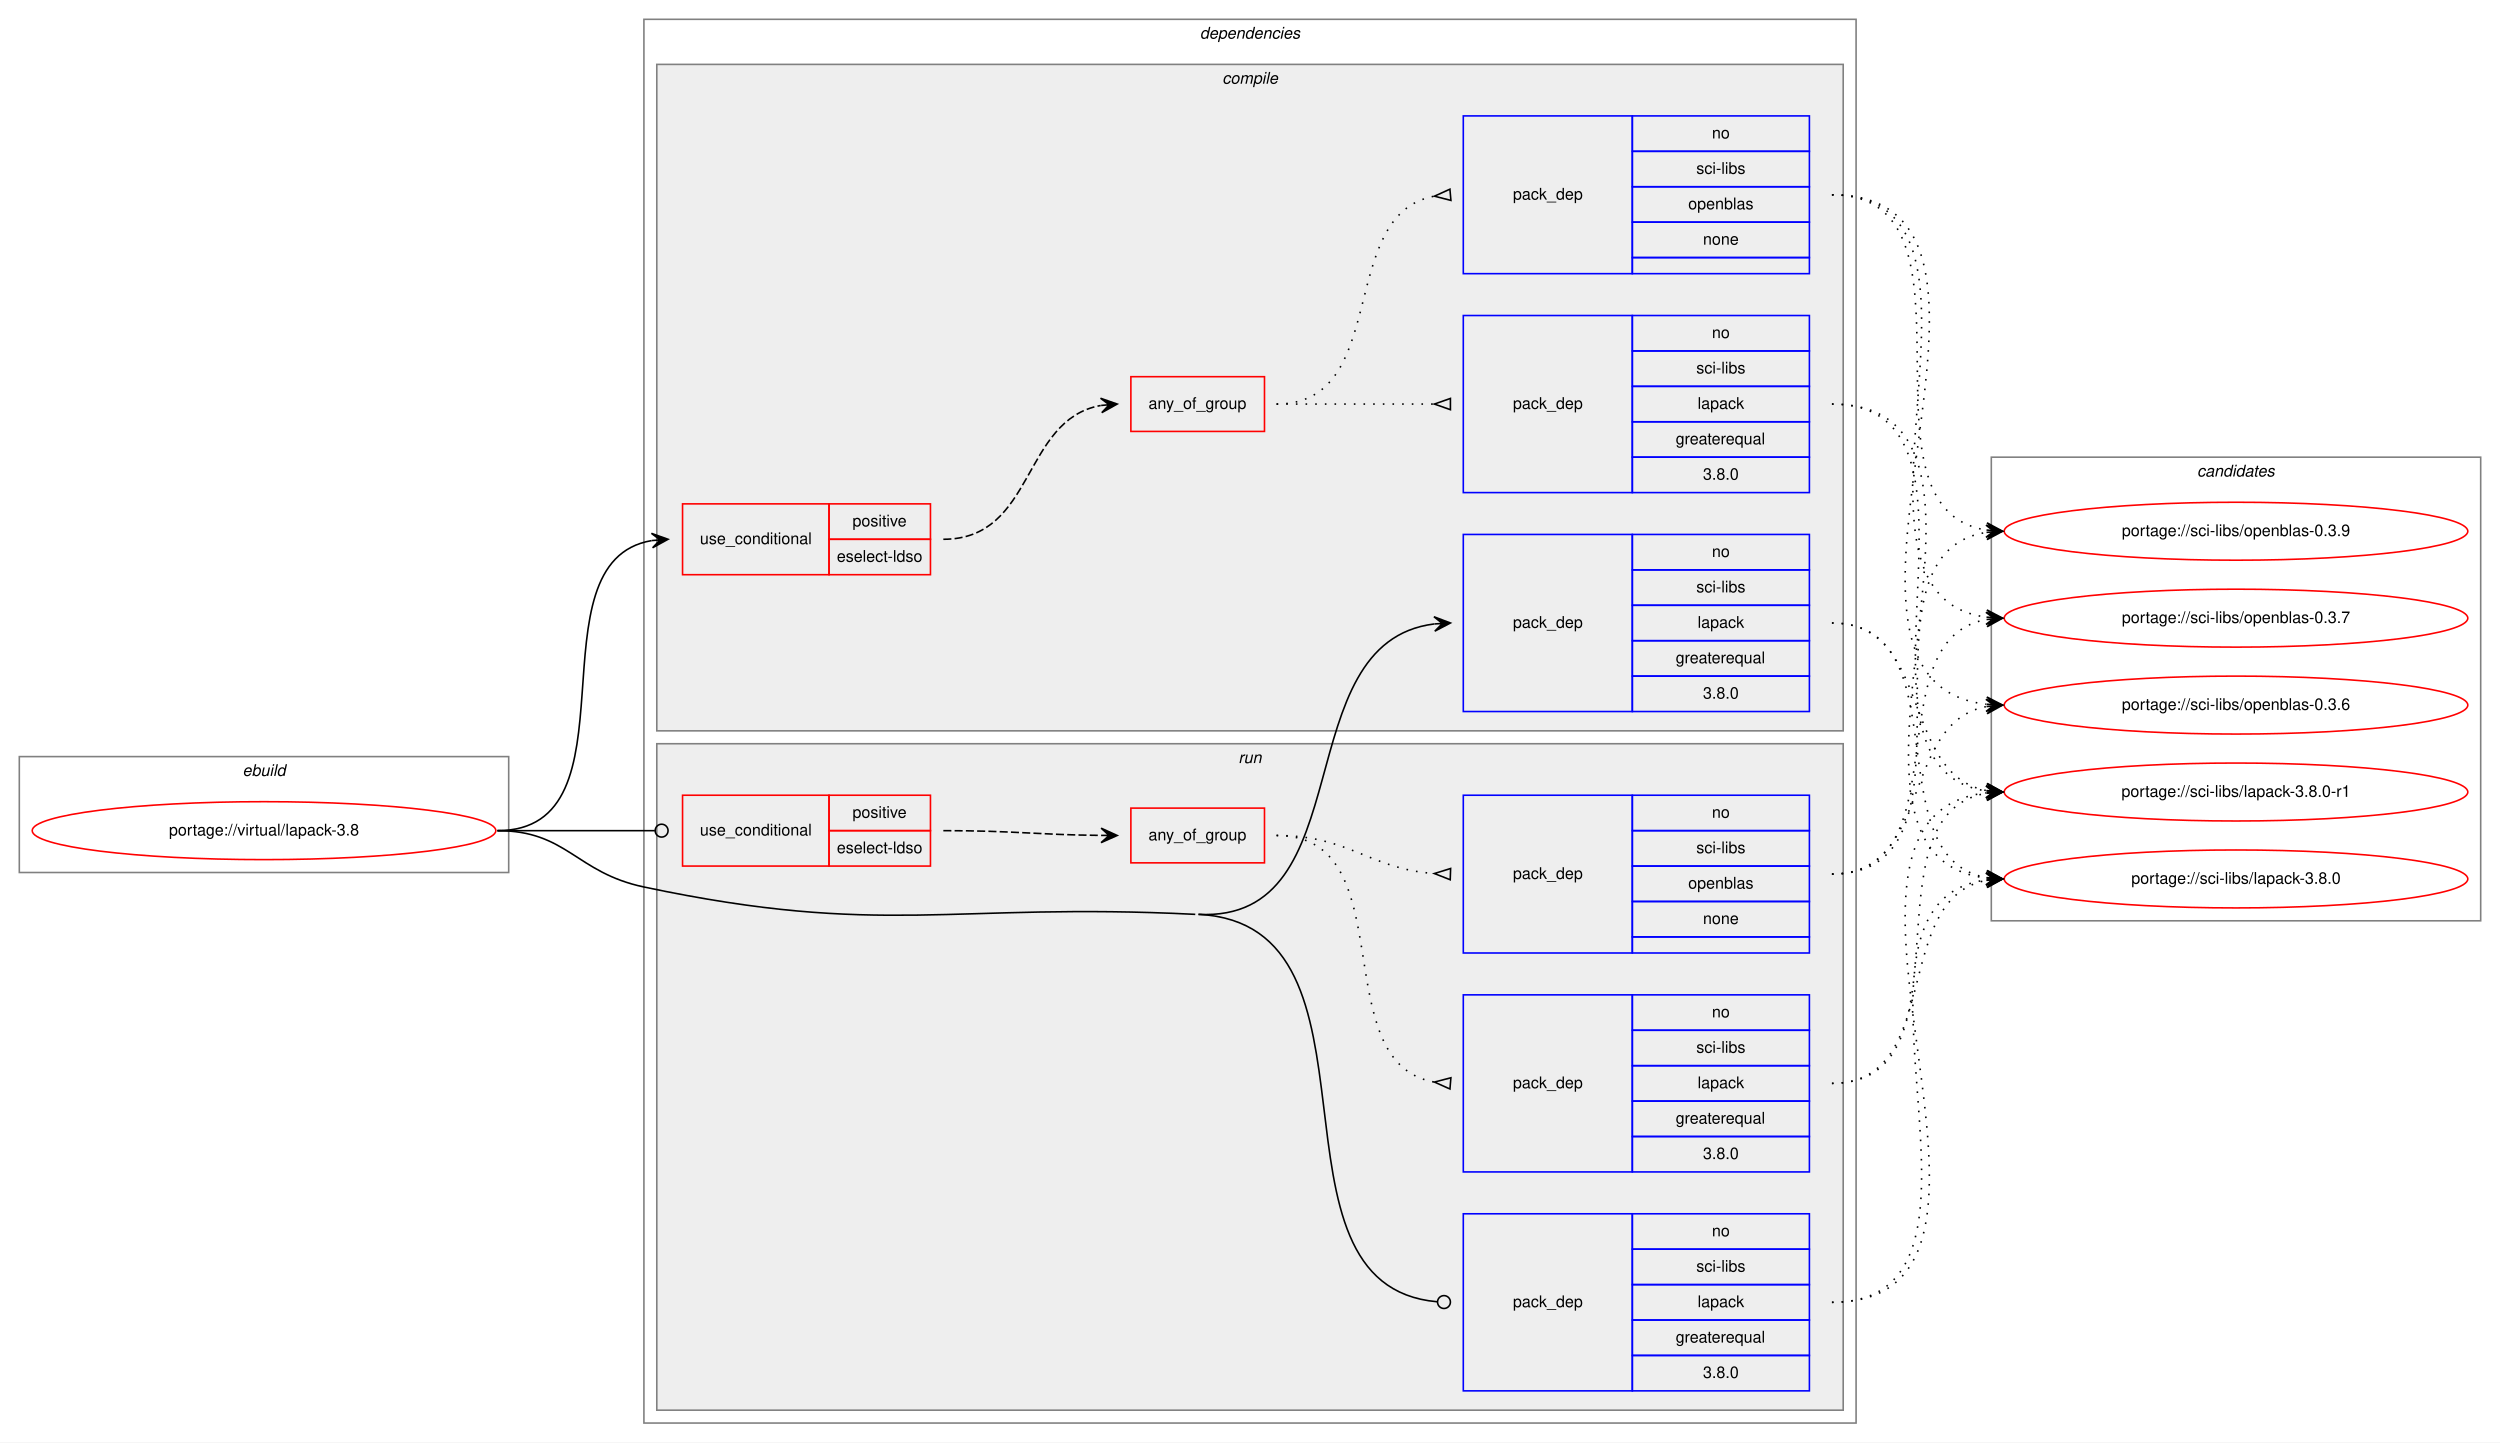
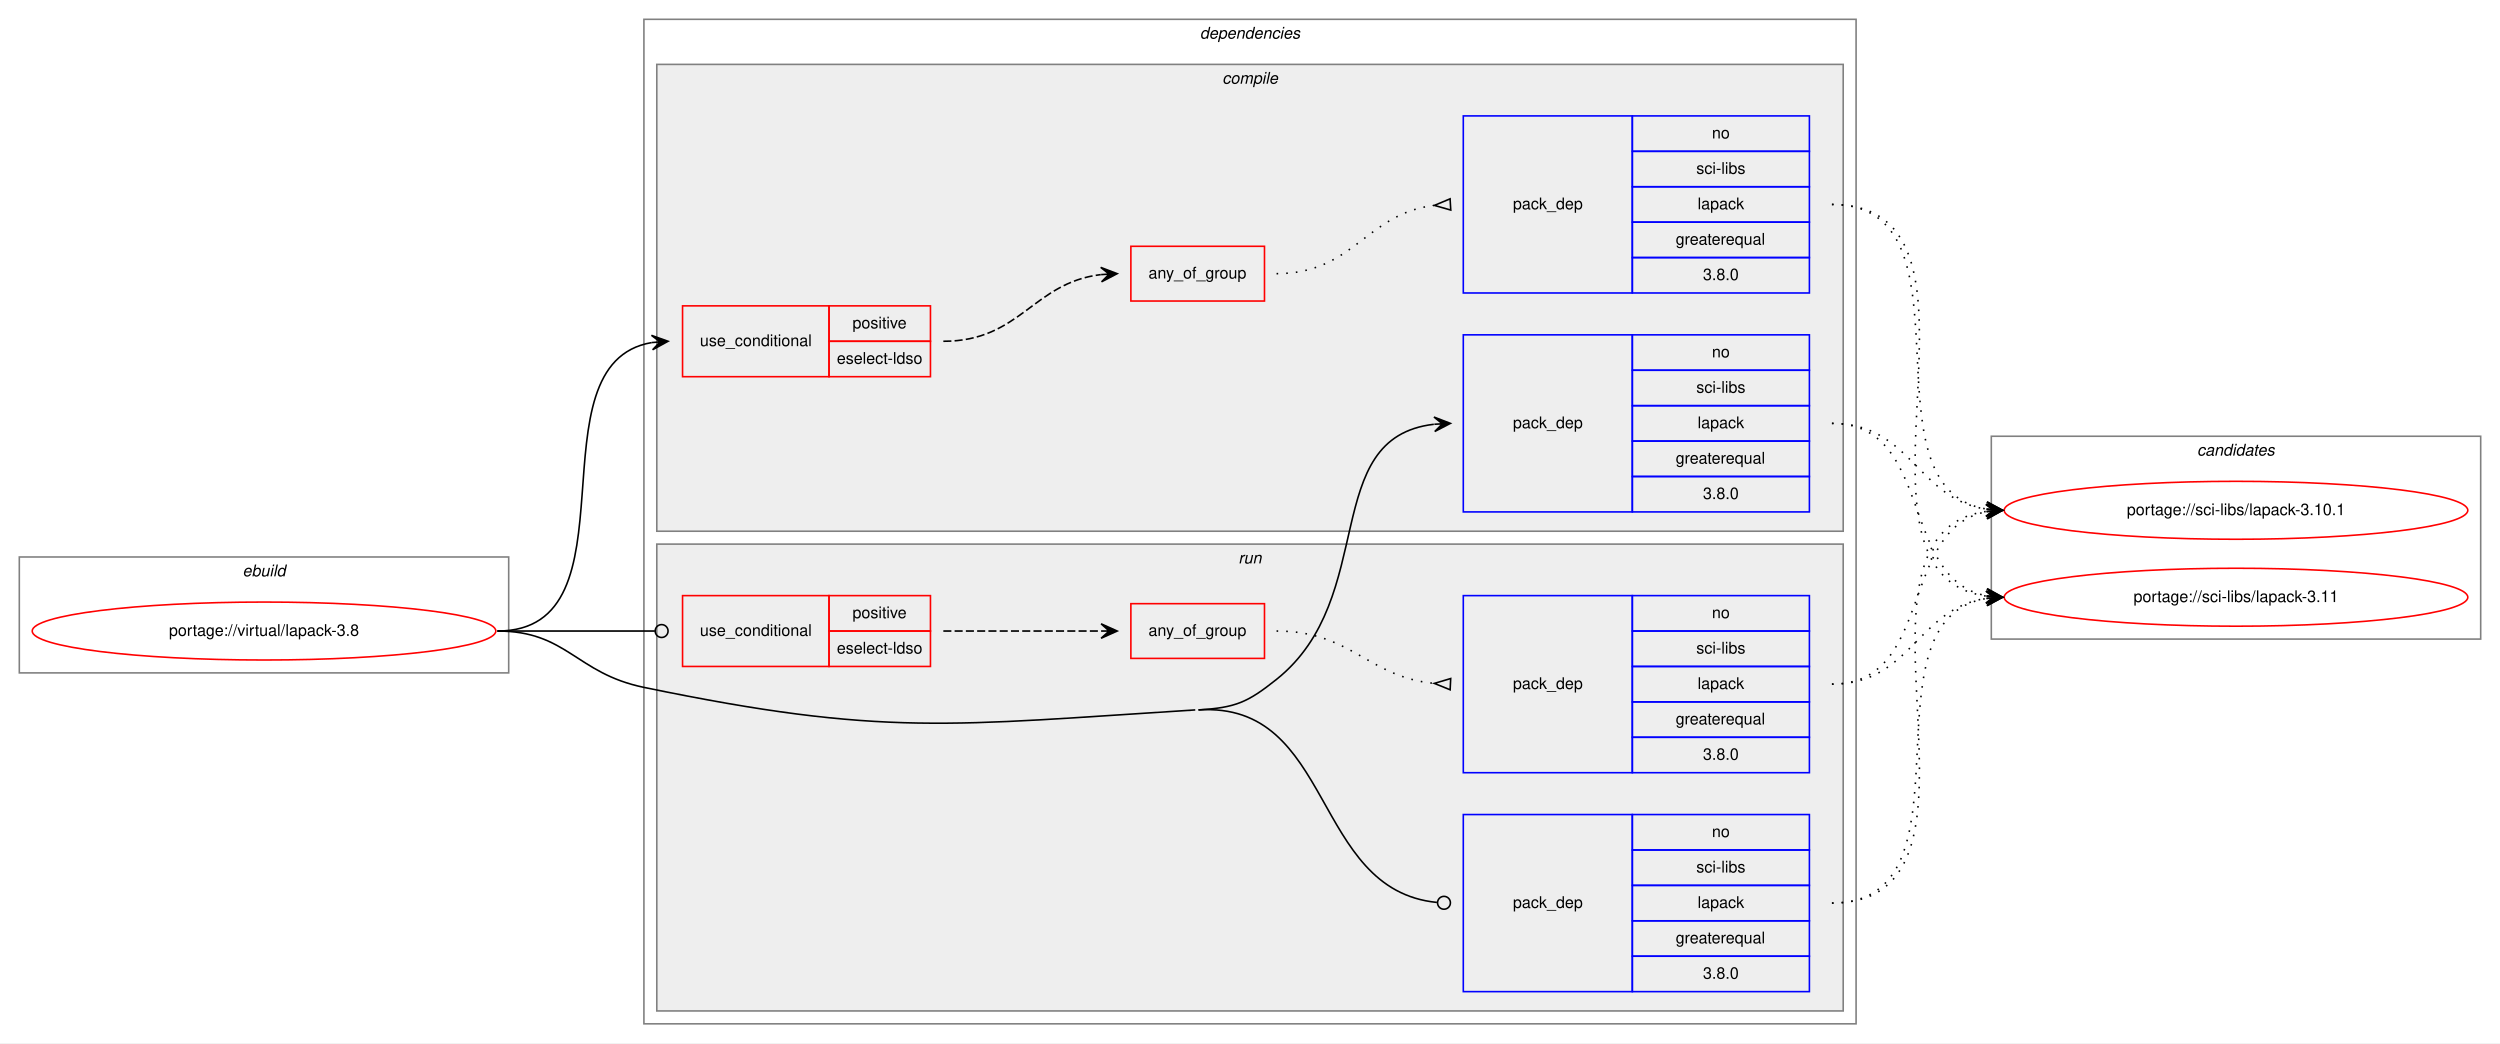
- <svg xmlns="http://www.w3.org/2000/svg" xmlns:xlink="http://www.w3.org/1999/xlink" width="1553pt" height="896pt" viewBox="0.00 0.00 1553.00 896.00">
-   <g id="graph0" class="graph" transform="scale(1 1) rotate(0) translate(4 892)">
-     <polygon fill="white" stroke="transparent" points="-4,4 -4,-892 1549,-892 1549,4 -4,4" />
+ <svg xmlns="http://www.w3.org/2000/svg" xmlns:xlink="http://www.w3.org/1999/xlink" width="1553pt" height="648pt" viewBox="0.00 0.00 1553.00 648.00">
+   <g id="graph0" class="graph" transform="scale(1 1) rotate(0) translate(4 644)">
+     <polygon fill="white" stroke="transparent" points="-4,4 -4,-644 1549,-644 1549,4 -4,4" />
    <g id="clust1" class="cluster">
-       <polygon fill="none" stroke="gray" points="8,-350 8,-422 312,-422 312,-350 8,-350" />
-       <text text-anchor="start" x="146.66" y="-410" font-family="Helvetica,sans-Serif" font-style="italic" font-size="10.00">ebuild</text>
+       <polygon fill="none" stroke="gray" points="8,-226 8,-298 312,-298 312,-226 8,-226" />
+       <text text-anchor="start" x="146.66" y="-286" font-family="Helvetica,sans-Serif" font-style="italic" font-size="10.00">ebuild</text>
    </g>
    <g id="clust2" class="cluster">
-       <polygon fill="none" stroke="gray" points="396,-8 396,-880 1149,-880 1149,-8 396,-8" />
-       <text text-anchor="start" x="741.38" y="-868" font-family="Helvetica,sans-Serif" font-style="italic" font-size="10.00">dependencies</text>
+       <polygon fill="none" stroke="gray" points="396,-8 396,-632 1149,-632 1149,-8 396,-8" />
+       <text text-anchor="start" x="741.38" y="-620" font-family="Helvetica,sans-Serif" font-style="italic" font-size="10.00">dependencies</text>
    </g>
    <g id="clust3" class="cluster">
-       <polygon fill="#eeeeee" stroke="gray" points="404,-438 404,-852 1141,-852 1141,-438 404,-438" />
-       <text text-anchor="start" x="755.28" y="-840" font-family="Helvetica,sans-Serif" font-style="italic" font-size="10.00">compile</text>
+       <polygon fill="#eeeeee" stroke="gray" points="404,-314 404,-604 1141,-604 1141,-314 404,-314" />
+       <text text-anchor="start" x="755.28" y="-592" font-family="Helvetica,sans-Serif" font-style="italic" font-size="10.00">compile</text>
    </g>
-     <g id="clust10" class="cluster">
-       <polygon fill="#eeeeee" stroke="gray" points="404,-16 404,-430 1141,-430 1141,-16 404,-16" />
-       <text text-anchor="start" x="765.28" y="-418" font-family="Helvetica,sans-Serif" font-style="italic" font-size="10.00">run</text>
+     <g id="clust9" class="cluster">
+       <polygon fill="#eeeeee" stroke="gray" points="404,-16 404,-306 1141,-306 1141,-16 404,-16" />
+       <text text-anchor="start" x="765.28" y="-294" font-family="Helvetica,sans-Serif" font-style="italic" font-size="10.00">run</text>
    </g>
-     <g id="clust16" class="cluster">
-       <polygon fill="none" stroke="gray" points="1233,-320 1233,-608 1537,-608 1537,-320 1233,-320" />
-       <text text-anchor="start" x="1360.82" y="-596" font-family="Helvetica,sans-Serif" font-style="italic" font-size="10.00">candidates</text>
+     <g id="clust14" class="cluster">
+       <polygon fill="none" stroke="gray" points="1233,-247 1233,-373 1537,-373 1537,-247 1233,-247" />
+       <text text-anchor="start" x="1360.82" y="-361" font-family="Helvetica,sans-Serif" font-style="italic" font-size="10.00">candidates</text>
    </g>
    <g id="node1" class="node">
      <g id="a_node1">
        <a xlink:href="../virtual/lapack-3.8.svg" xlink:title="portage://virtual/lapack-3.8">
-           <ellipse fill="none" stroke="red" cx="160" cy="-376" rx="144" ry="18" />
-           <text text-anchor="middle" x="160" y="-373" font-family="Helvetica,sans-Serif" font-size="10.00">portage://virtual/lapack-3.8</text>
+           <ellipse fill="none" stroke="red" cx="160" cy="-252" rx="144" ry="18" />
+           <text text-anchor="middle" x="160" y="-249" font-family="Helvetica,sans-Serif" font-size="10.00">portage://virtual/lapack-3.8</text>
        </a>
      </g>
    </g>
    <g id="node2" class="node">
-       <polygon fill="none" stroke="red" points="420,-535 420,-579 511,-579 511,-535 420,-535" />
-       <text text-anchor="start" x="430.77" y="-554" font-family="Helvetica,sans-Serif" font-size="10.00">use_conditional</text>
-       <polygon fill="none" stroke="red" points="511,-557 511,-579 574,-579 574,-557 511,-557" />
-       <text text-anchor="start" x="525.55" y="-565" font-family="Helvetica,sans-Serif" font-size="10.00">positive</text>
-       <polygon fill="none" stroke="red" points="511,-535 511,-557 574,-557 574,-535 511,-535" />
-       <text text-anchor="start" x="515.83" y="-543" font-family="Helvetica,sans-Serif" font-size="10.00">eselect-ldso</text>
+       <polygon fill="none" stroke="red" points="420,-410 420,-454 511,-454 511,-410 420,-410" />
+       <text text-anchor="start" x="430.77" y="-429" font-family="Helvetica,sans-Serif" font-size="10.00">use_conditional</text>
+       <polygon fill="none" stroke="red" points="511,-432 511,-454 574,-454 574,-432 511,-432" />
+       <text text-anchor="start" x="525.55" y="-440" font-family="Helvetica,sans-Serif" font-size="10.00">positive</text>
+       <polygon fill="none" stroke="red" points="511,-410 511,-432 574,-432 574,-410 511,-410" />
+       <text text-anchor="start" x="515.83" y="-418" font-family="Helvetica,sans-Serif" font-size="10.00">eselect-ldso</text>
+     </g>
+     <g id="edge3" class="edge">
+       <path fill="none" stroke="black" d="M305,-252C394.21,-252 324.12,-418.21 400.89,-431.2" />
+       <polygon fill="black" stroke="black" points="411,-432 400.68,-435.69 406.02,-431.6 401.03,-431.21 401.03,-431.21 401.03,-431.21 406.02,-431.6 401.39,-426.72 411,-432 411,-432" />
+     </g>
+     <g id="node5" class="node">
+       <polygon fill="none" stroke="blue" points="905,-326 905,-436 1010,-436 1010,-326 905,-326" />
+       <text text-anchor="start" x="935.82" y="-378" font-family="Helvetica,sans-Serif" font-size="10.00">pack_dep</text>
+       <polygon fill="none" stroke="blue" points="1010,-414 1010,-436 1120,-436 1120,-414 1010,-414" />
+       <text text-anchor="start" x="1059.44" y="-422" font-family="Helvetica,sans-Serif" font-size="10.00">no</text>
+       <polygon fill="none" stroke="blue" points="1010,-392 1010,-414 1120,-414 1120,-392 1010,-392" />
+       <text text-anchor="start" x="1049.73" y="-400" font-family="Helvetica,sans-Serif" font-size="10.00">sci-libs</text>
+       <polygon fill="none" stroke="blue" points="1010,-370 1010,-392 1120,-392 1120,-370 1010,-370" />
+       <text text-anchor="start" x="1050.55" y="-378" font-family="Helvetica,sans-Serif" font-size="10.00">lapack</text>
+       <polygon fill="none" stroke="blue" points="1010,-348 1010,-370 1120,-370 1120,-348 1010,-348" />
+       <text text-anchor="start" x="1036.94" y="-356" font-family="Helvetica,sans-Serif" font-size="10.00">greaterequal</text>
+       <polygon fill="none" stroke="blue" points="1010,-326 1010,-348 1120,-348 1120,-326 1010,-326" />
+       <text text-anchor="start" x="1053.88" y="-334" font-family="Helvetica,sans-Serif" font-size="10.00">3.8.0</text>
    </g>
    <g id="edge4" class="edge">
-       <path fill="none" stroke="black" d="M305,-376C394.58,-376 323.8,-543.14 400.85,-556.19" />
-       <polygon fill="black" stroke="black" points="411,-557 400.67,-560.69 406.02,-556.6 401.03,-556.21 401.03,-556.21 401.03,-556.21 406.02,-556.6 401.39,-551.72 411,-557 411,-557" />
+       <path fill="none" stroke="black" d="M740.5,-203C763.61,-204.45 770.91,-207.56 789,-222 852.89,-273.01 815.17,-372.01 886.69,-380.43" />
+       <polygon fill="black" stroke="black" points="897,-381 886.77,-384.94 892.01,-380.72 887.02,-380.45 887.02,-380.45 887.02,-380.45 892.01,-380.72 887.27,-375.95 897,-381 897,-381" />
    </g>
    <g id="node6" class="node">
-       <polygon fill="none" stroke="blue" points="905,-450 905,-560 1010,-560 1010,-450 905,-450" />
-       <text text-anchor="start" x="935.82" y="-502" font-family="Helvetica,sans-Serif" font-size="10.00">pack_dep</text>
-       <polygon fill="none" stroke="blue" points="1010,-538 1010,-560 1120,-560 1120,-538 1010,-538" />
-       <text text-anchor="start" x="1059.44" y="-546" font-family="Helvetica,sans-Serif" font-size="10.00">no</text>
-       <polygon fill="none" stroke="blue" points="1010,-516 1010,-538 1120,-538 1120,-516 1010,-516" />
-       <text text-anchor="start" x="1049.73" y="-524" font-family="Helvetica,sans-Serif" font-size="10.00">sci-libs</text>
-       <polygon fill="none" stroke="blue" points="1010,-494 1010,-516 1120,-516 1120,-494 1010,-494" />
-       <text text-anchor="start" x="1050.55" y="-502" font-family="Helvetica,sans-Serif" font-size="10.00">lapack</text>
-       <polygon fill="none" stroke="blue" points="1010,-472 1010,-494 1120,-494 1120,-472 1010,-472" />
-       <text text-anchor="start" x="1036.94" y="-480" font-family="Helvetica,sans-Serif" font-size="10.00">greaterequal</text>
-       <polygon fill="none" stroke="blue" points="1010,-450 1010,-472 1120,-472 1120,-450 1010,-450" />
-       <text text-anchor="start" x="1053.88" y="-458" font-family="Helvetica,sans-Serif" font-size="10.00">3.8.0</text>
+       <polygon fill="none" stroke="red" points="420,-230 420,-274 511,-274 511,-230 420,-230" />
+       <text text-anchor="start" x="430.77" y="-249" font-family="Helvetica,sans-Serif" font-size="10.00">use_conditional</text>
+       <polygon fill="none" stroke="red" points="511,-252 511,-274 574,-274 574,-252 511,-252" />
+       <text text-anchor="start" x="525.55" y="-260" font-family="Helvetica,sans-Serif" font-size="10.00">positive</text>
+       <polygon fill="none" stroke="red" points="511,-230 511,-252 574,-252 574,-230 511,-230" />
+       <text text-anchor="start" x="515.83" y="-238" font-family="Helvetica,sans-Serif" font-size="10.00">eselect-ldso</text>
    </g>
-     <g id="edge5" class="edge">
-       <path fill="none" stroke="black" d="M740.5,-324C843.19,-318.85 794.2,-492.84 886.93,-504.4" />
-       <polygon fill="black" stroke="black" points="897,-505 886.75,-508.89 892.01,-504.7 887.02,-504.4 887.02,-504.4 887.02,-504.4 892.01,-504.7 887.29,-499.91 897,-505 897,-505" />
+     <g id="edge7" class="edge">
+       <path fill="none" stroke="black" d="M305,-252C349.26,-252 362.33,-252 402.82,-252" />
+       <ellipse fill="none" stroke="black" cx="407" cy="-252" rx="4" ry="4" />
    </g>
-     <g id="node7" class="node">
-       <polygon fill="none" stroke="red" points="420,-354 420,-398 511,-398 511,-354 420,-354" />
-       <text text-anchor="start" x="430.77" y="-373" font-family="Helvetica,sans-Serif" font-size="10.00">use_conditional</text>
-       <polygon fill="none" stroke="red" points="511,-376 511,-398 574,-398 574,-376 511,-376" />
-       <text text-anchor="start" x="525.55" y="-384" font-family="Helvetica,sans-Serif" font-size="10.00">positive</text>
-       <polygon fill="none" stroke="red" points="511,-354 511,-376 574,-376 574,-354 511,-354" />
-       <text text-anchor="start" x="515.83" y="-362" font-family="Helvetica,sans-Serif" font-size="10.00">eselect-ldso</text>
-     </g>
-     <g id="edge9" class="edge">
-       <path fill="none" stroke="black" d="M305,-376C349.26,-376 362.33,-376 402.82,-376" />
-       <ellipse fill="none" stroke="black" cx="407" cy="-376" rx="4" ry="4" />
-     </g>
-     <g id="node11" class="node">
+     <g id="node9" class="node">
      <polygon fill="none" stroke="blue" points="905,-28 905,-138 1010,-138 1010,-28 905,-28" />
      <text text-anchor="start" x="935.82" y="-80" font-family="Helvetica,sans-Serif" font-size="10.00">pack_dep</text>
      <polygon fill="none" stroke="blue" points="1010,-116 1010,-138 1120,-138 1120,-116 1010,-116" />
      <text text-anchor="start" x="1059.44" y="-124" font-family="Helvetica,sans-Serif" font-size="10.00">no</text>
      <polygon fill="none" stroke="blue" points="1010,-94 1010,-116 1120,-116 1120,-94 1010,-94" />
      <text text-anchor="start" x="1049.73" y="-102" font-family="Helvetica,sans-Serif" font-size="10.00">sci-libs</text>
      <polygon fill="none" stroke="blue" points="1010,-72 1010,-94 1120,-94 1120,-72 1010,-72" />
      <text text-anchor="start" x="1050.55" y="-80" font-family="Helvetica,sans-Serif" font-size="10.00">lapack</text>
      <polygon fill="none" stroke="blue" points="1010,-50 1010,-72 1120,-72 1120,-50 1010,-50" />
      <text text-anchor="start" x="1036.94" y="-58" font-family="Helvetica,sans-Serif" font-size="10.00">greaterequal</text>
      <polygon fill="none" stroke="blue" points="1010,-28 1010,-50 1120,-50 1120,-28 1010,-28" />
      <text text-anchor="start" x="1053.88" y="-36" font-family="Helvetica,sans-Serif" font-size="10.00">3.8.0</text>
    </g>
-     <g id="edge10" class="edge">
-       <path fill="none" stroke="black" d="M740.5,-324C865.19,-317.75 773.61,-93.42 888.73,-83.35" />
-       <ellipse fill="none" stroke="black" cx="893" cy="-83.17" rx="4" ry="4" />
-       <path fill="none" stroke="black" d="M305,-376C348.33,-376 353.6,-349.96 396,-341 545.11,-309.47 586.28,-331.63 738.5,-324" />
+     <g id="edge8" class="edge">
+       <path fill="none" stroke="black" d="M740.5,-203C825.07,-208.31 810.47,-91.19 888.61,-83.41" />
+       <ellipse fill="none" stroke="black" cx="893" cy="-83.19" rx="4" ry="4" />
+       <path fill="none" stroke="black" d="M305,-252C348.33,-252 353.57,-225.78 396,-217 545.19,-186.13 586.45,-193.45 738.5,-203" />
    </g>
    <g id="node3" class="node">
-       <polygon fill="none" stroke="red" points="698.5,-624 698.5,-658 781.5,-658 781.5,-624 698.5,-624" />
-       <text text-anchor="start" x="709.43" y="-638" font-family="Helvetica,sans-Serif" font-size="10.00">any_of_group</text>
+       <polygon fill="none" stroke="red" points="698.5,-457 698.5,-491 781.5,-491 781.5,-457 698.5,-457" />
+       <text text-anchor="start" x="709.43" y="-471" font-family="Helvetica,sans-Serif" font-size="10.00">any_of_group</text>
    </g>
-     <g id="edge3" class="edge">
-       <path fill="none" stroke="black" stroke-dasharray="5,2" d="M582,-557C639.13,-557 630.57,-631.14 679.74,-640.11" />
-       <polygon fill="black" stroke="black" points="690,-641 679.65,-644.62 685.02,-640.57 680.04,-640.14 680.04,-640.14 680.04,-640.14 685.02,-640.57 680.42,-635.66 690,-641 690,-641" />
+     <g id="edge2" class="edge">
+       <path fill="none" stroke="black" stroke-dasharray="5,2" d="M582,-432C629.88,-432 637.57,-468.3 679.79,-473.41" />
+       <polygon fill="black" stroke="black" points="690,-474 679.76,-477.91 685.01,-473.71 680.02,-473.42 680.02,-473.42 680.02,-473.42 685.01,-473.71 680.28,-468.93 690,-474 690,-474" />
    </g>
    <g id="node4" class="node">
-       <polygon fill="none" stroke="blue" points="905,-586 905,-696 1010,-696 1010,-586 905,-586" />
-       <text text-anchor="start" x="935.82" y="-638" font-family="Helvetica,sans-Serif" font-size="10.00">pack_dep</text>
-       <polygon fill="none" stroke="blue" points="1010,-674 1010,-696 1120,-696 1120,-674 1010,-674" />
-       <text text-anchor="start" x="1059.44" y="-682" font-family="Helvetica,sans-Serif" font-size="10.00">no</text>
-       <polygon fill="none" stroke="blue" points="1010,-652 1010,-674 1120,-674 1120,-652 1010,-652" />
-       <text text-anchor="start" x="1049.73" y="-660" font-family="Helvetica,sans-Serif" font-size="10.00">sci-libs</text>
-       <polygon fill="none" stroke="blue" points="1010,-630 1010,-652 1120,-652 1120,-630 1010,-630" />
-       <text text-anchor="start" x="1050.55" y="-638" font-family="Helvetica,sans-Serif" font-size="10.00">lapack</text>
-       <polygon fill="none" stroke="blue" points="1010,-608 1010,-630 1120,-630 1120,-608 1010,-608" />
-       <text text-anchor="start" x="1036.94" y="-616" font-family="Helvetica,sans-Serif" font-size="10.00">greaterequal</text>
-       <polygon fill="none" stroke="blue" points="1010,-586 1010,-608 1120,-608 1120,-586 1010,-586" />
-       <text text-anchor="start" x="1053.88" y="-594" font-family="Helvetica,sans-Serif" font-size="10.00">3.8.0</text>
+       <polygon fill="none" stroke="blue" points="905,-462 905,-572 1010,-572 1010,-462 905,-462" />
+       <text text-anchor="start" x="935.82" y="-514" font-family="Helvetica,sans-Serif" font-size="10.00">pack_dep</text>
+       <polygon fill="none" stroke="blue" points="1010,-550 1010,-572 1120,-572 1120,-550 1010,-550" />
+       <text text-anchor="start" x="1059.44" y="-558" font-family="Helvetica,sans-Serif" font-size="10.00">no</text>
+       <polygon fill="none" stroke="blue" points="1010,-528 1010,-550 1120,-550 1120,-528 1010,-528" />
+       <text text-anchor="start" x="1049.73" y="-536" font-family="Helvetica,sans-Serif" font-size="10.00">sci-libs</text>
+       <polygon fill="none" stroke="blue" points="1010,-506 1010,-528 1120,-528 1120,-506 1010,-506" />
+       <text text-anchor="start" x="1050.55" y="-514" font-family="Helvetica,sans-Serif" font-size="10.00">lapack</text>
+       <polygon fill="none" stroke="blue" points="1010,-484 1010,-506 1120,-506 1120,-484 1010,-484" />
+       <text text-anchor="start" x="1036.94" y="-492" font-family="Helvetica,sans-Serif" font-size="10.00">greaterequal</text>
+       <polygon fill="none" stroke="blue" points="1010,-462 1010,-484 1120,-484 1120,-462 1010,-462" />
+       <text text-anchor="start" x="1053.88" y="-470" font-family="Helvetica,sans-Serif" font-size="10.00">3.8.0</text>
    </g>
    <g id="edge1" class="edge">
-       <path fill="none" stroke="black" stroke-dasharray="1,5" d="M789,-641C833.44,-641 847.02,-641 886.88,-641" />
-       <polygon fill="none" stroke="black" points="897,-644.5 887,-641 897,-637.5 897,-644.5" />
+       <path fill="none" stroke="black" stroke-dasharray="1,5" d="M789,-474C837.03,-474 844.45,-511.17 886.77,-516.39" />
+       <polygon fill="none" stroke="black" points="896.79,-520.49 887.02,-516.41 897.21,-513.51 896.79,-520.49" />
    </g>
-     <g id="node5" class="node">
-       <polygon fill="none" stroke="blue" points="905,-722 905,-820 1010,-820 1010,-722 905,-722" />
-       <text text-anchor="start" x="935.82" y="-768" font-family="Helvetica,sans-Serif" font-size="10.00">pack_dep</text>
-       <polygon fill="none" stroke="blue" points="1010,-798 1010,-820 1120,-820 1120,-798 1010,-798" />
-       <text text-anchor="start" x="1059.44" y="-806" font-family="Helvetica,sans-Serif" font-size="10.00">no</text>
-       <polygon fill="none" stroke="blue" points="1010,-776 1010,-798 1120,-798 1120,-776 1010,-776" />
-       <text text-anchor="start" x="1049.73" y="-784" font-family="Helvetica,sans-Serif" font-size="10.00">sci-libs</text>
-       <polygon fill="none" stroke="blue" points="1010,-754 1010,-776 1120,-776 1120,-754 1010,-754" />
-       <text text-anchor="start" x="1044.71" y="-762" font-family="Helvetica,sans-Serif" font-size="10.00">openblas</text>
-       <polygon fill="none" stroke="blue" points="1010,-732 1010,-754 1120,-754 1120,-732 1010,-732" />
-       <text text-anchor="start" x="1053.88" y="-740" font-family="Helvetica,sans-Serif" font-size="10.00">none</text>
-       <polygon fill="none" stroke="blue" points="1010,-722 1010,-732 1120,-732 1120,-722 1010,-722" />
-     </g>
-     <g id="edge2" class="edge">
-       <path fill="none" stroke="black" stroke-dasharray="1,5" d="M789,-641C860.45,-641 825.73,-758.61 886.81,-770.1" />
-       <polygon fill="none" stroke="black" points="896.69,-774.49 887.04,-770.12 897.31,-767.51 896.69,-774.49" />
-     </g>
-     <g id="node12" class="node">
-       <g id="a_node12">
-         <a xlink:href="../sci-libs/lapack-3.8.0-r1.svg" xlink:title="portage://sci-libs/lapack-3.8.0-r1">
-           <ellipse fill="none" stroke="red" cx="1385" cy="-400" rx="144" ry="18" />
-           <text text-anchor="middle" x="1385" y="-397" font-family="Helvetica,sans-Serif" font-size="10.00">portage://sci-libs/lapack-3.8.0-r1</text>
+     <g id="node10" class="node">
+       <g id="a_node10">
+         <a xlink:href="../sci-libs/lapack-3.10.1.svg" xlink:title="portage://sci-libs/lapack-3.10.1">
+           <ellipse fill="none" stroke="red" cx="1385" cy="-327" rx="144" ry="18" />
+           <text text-anchor="middle" x="1385" y="-324" font-family="Helvetica,sans-Serif" font-size="10.00">portage://sci-libs/lapack-3.10.1</text>
        </a>
      </g>
    </g>
-     <g id="edge11" class="edge">
-       <path fill="none" stroke="black" stroke-dasharray="1,5" d="M1134,-641C1247.36,-641 1130.75,-414.83 1229.73,-400.69" />
-       <polygon fill="black" stroke="black" points="1240,-400 1230.32,-405.16 1235.01,-400.34 1230.02,-400.67 1230.02,-400.67 1230.02,-400.67 1235.01,-400.34 1229.72,-396.18 1240,-400 1240,-400" />
+     <g id="edge9" class="edge">
+       <path fill="none" stroke="black" stroke-dasharray="1,5" d="M1134,-517C1227.11,-517 1149.54,-340.84 1229.98,-327.77" />
+       <polygon fill="black" stroke="black" points="1240,-327 1230.37,-332.25 1235.01,-327.38 1230.03,-327.76 1230.03,-327.76 1230.03,-327.76 1235.01,-327.38 1229.69,-323.27 1240,-327 1240,-327" />
    </g>
-     <g id="node13" class="node">
-       <g id="a_node13">
-         <a xlink:href="../sci-libs/lapack-3.8.0.svg" xlink:title="portage://sci-libs/lapack-3.8.0">
-           <ellipse fill="none" stroke="red" cx="1385" cy="-346" rx="144" ry="18" />
-           <text text-anchor="middle" x="1385" y="-343" font-family="Helvetica,sans-Serif" font-size="10.00">portage://sci-libs/lapack-3.8.0</text>
+     <g id="node11" class="node">
+       <g id="a_node11">
+         <a xlink:href="../sci-libs/lapack-3.11.svg" xlink:title="portage://sci-libs/lapack-3.11">
+           <ellipse fill="none" stroke="red" cx="1385" cy="-273" rx="144" ry="18" />
+           <text text-anchor="middle" x="1385" y="-270" font-family="Helvetica,sans-Serif" font-size="10.00">portage://sci-libs/lapack-3.11</text>
        </a>
      </g>
    </g>
+     <g id="edge10" class="edge">
+       <path fill="none" stroke="black" stroke-dasharray="1,5" d="M1134,-517C1248.66,-517 1129.44,-287.55 1229.93,-273.66" />
+       <polygon fill="black" stroke="black" points="1240,-273 1230.31,-278.14 1235.01,-273.33 1230.02,-273.65 1230.02,-273.65 1230.02,-273.65 1235.01,-273.33 1229.73,-269.16 1240,-273 1240,-273" />
+     </g>
+     <g id="edge11" class="edge">
+       <path fill="none" stroke="black" stroke-dasharray="1,5" d="M1134,-381C1183.26,-381 1186.85,-334.13 1229.86,-327.72" />
+       <polygon fill="black" stroke="black" points="1240,-327 1230.35,-332.2 1235.01,-327.36 1230.03,-327.71 1230.03,-327.71 1230.03,-327.71 1235.01,-327.36 1229.71,-323.22 1240,-327 1240,-327" />
+     </g>
    <g id="edge12" class="edge">
-       <path fill="none" stroke="black" stroke-dasharray="1,5" d="M1134,-641C1269.78,-641 1109.25,-360.79 1229.98,-346.56" />
-       <polygon fill="black" stroke="black" points="1240,-346 1230.27,-351.05 1235.01,-346.28 1230.02,-346.56 1230.02,-346.56 1230.02,-346.56 1235.01,-346.28 1229.76,-342.07 1240,-346 1240,-346" />
+       <path fill="none" stroke="black" stroke-dasharray="1,5" d="M1134,-381C1197.58,-381 1175.58,-284.49 1229.79,-273.93" />
+       <polygon fill="black" stroke="black" points="1240,-273 1230.45,-278.39 1235.02,-273.46 1230.04,-273.91 1230.04,-273.91 1230.04,-273.91 1235.02,-273.46 1229.63,-269.43 1240,-273 1240,-273" />
    </g>
-     <g id="node14" class="node">
-       <g id="a_node14">
-         <a xlink:href="../sci-libs/openblas-0.3.9.svg" xlink:title="portage://sci-libs/openblas-0.3.9">
-           <ellipse fill="none" stroke="red" cx="1385" cy="-562" rx="144" ry="18" />
-           <text text-anchor="middle" x="1385" y="-559" font-family="Helvetica,sans-Serif" font-size="10.00">portage://sci-libs/openblas-0.3.9</text>
-         </a>
-       </g>
+     <g id="node7" class="node">
+       <polygon fill="none" stroke="red" points="698.5,-235 698.5,-269 781.5,-269 781.5,-235 698.5,-235" />
+       <text text-anchor="start" x="709.43" y="-249" font-family="Helvetica,sans-Serif" font-size="10.00">any_of_group</text>
    </g>
-     <g id="edge13" class="edge">
-       <path fill="none" stroke="black" stroke-dasharray="1,5" d="M1134,-771C1234.49,-771 1142.79,-576.44 1229.76,-562.76" />
-       <polygon fill="black" stroke="black" points="1240,-562 1230.36,-567.23 1235.01,-562.37 1230.03,-562.74 1230.03,-562.74 1230.03,-562.74 1235.01,-562.37 1229.7,-558.25 1240,-562 1240,-562" />
-     </g>
-     <g id="node15" class="node">
-       <g id="a_node15">
-         <a xlink:href="../sci-libs/openblas-0.3.7.svg" xlink:title="portage://sci-libs/openblas-0.3.7">
-           <ellipse fill="none" stroke="red" cx="1385" cy="-508" rx="144" ry="18" />
-           <text text-anchor="middle" x="1385" y="-505" font-family="Helvetica,sans-Serif" font-size="10.00">portage://sci-libs/openblas-0.3.7</text>
-         </a>
-       </g>
-     </g>
-     <g id="edge14" class="edge">
-       <path fill="none" stroke="black" stroke-dasharray="1,5" d="M1134,-771C1256.46,-771 1122.03,-522.69 1229.94,-508.62" />
-       <polygon fill="black" stroke="black" points="1240,-508 1230.3,-513.11 1235.01,-508.31 1230.02,-508.62 1230.02,-508.62 1230.02,-508.62 1235.01,-508.31 1229.74,-504.12 1240,-508 1240,-508" />
-     </g>
-     <g id="node16" class="node">
-       <g id="a_node16">
-         <a xlink:href="../sci-libs/openblas-0.3.6.svg" xlink:title="portage://sci-libs/openblas-0.3.6">
-           <ellipse fill="none" stroke="red" cx="1385" cy="-454" rx="144" ry="18" />
-           <text text-anchor="middle" x="1385" y="-451" font-family="Helvetica,sans-Serif" font-size="10.00">portage://sci-libs/openblas-0.3.6</text>
-         </a>
-       </g>
-     </g>
-     <g id="edge15" class="edge">
-       <path fill="none" stroke="black" stroke-dasharray="1,5" d="M1134,-771C1278.93,-771 1100.57,-469.29 1229.72,-454.56" />
-       <polygon fill="black" stroke="black" points="1240,-454 1230.26,-459.03 1235.01,-454.27 1230.01,-454.54 1230.01,-454.54 1230.01,-454.54 1235.01,-454.27 1229.77,-450.05 1240,-454 1240,-454" />
-     </g>
-     <g id="edge16" class="edge">
-       <path fill="none" stroke="black" stroke-dasharray="1,5" d="M1134,-505C1196.69,-505 1176.32,-411.17 1229.92,-400.91" />
-       <polygon fill="black" stroke="black" points="1240,-400 1230.44,-405.38 1235.02,-400.45 1230.04,-400.9 1230.04,-400.9 1230.04,-400.9 1235.02,-400.45 1229.64,-396.42 1240,-400 1240,-400" />
-     </g>
-     <g id="edge17" class="edge">
-       <path fill="none" stroke="black" stroke-dasharray="1,5" d="M1134,-505C1215.28,-505 1160.28,-359.37 1229.85,-346.86" />
-       <polygon fill="black" stroke="black" points="1240,-346 1230.41,-351.32 1235.02,-346.42 1230.04,-346.84 1230.04,-346.84 1230.04,-346.84 1235.02,-346.42 1229.66,-342.36 1240,-346 1240,-346" />
+     <g id="edge6" class="edge">
+       <path fill="none" stroke="black" stroke-dasharray="5,2" d="M582,-252C626.44,-252 640.02,-252 679.88,-252" />
+       <polygon fill="black" stroke="black" points="690,-252 680,-256.5 685,-252 680,-252 680,-252 680,-252 685,-252 680,-247.5 690,-252 690,-252" />
    </g>
    <g id="node8" class="node">
-       <polygon fill="none" stroke="red" points="698.5,-356 698.5,-390 781.5,-390 781.5,-356 698.5,-356" />
-       <text text-anchor="start" x="709.43" y="-370" font-family="Helvetica,sans-Serif" font-size="10.00">any_of_group</text>
-     </g>
-     <g id="edge8" class="edge">
-       <path fill="none" stroke="black" stroke-dasharray="5,2" d="M582,-376C626.45,-376 640.01,-373.43 679.87,-373.05" />
-       <polygon fill="black" stroke="black" points="690,-373 680.02,-377.55 685,-373.02 680,-373.05 680,-373.05 680,-373.05 685,-373.02 679.98,-368.55 690,-373 690,-373" />
-     </g>
-     <g id="node9" class="node">
      <polygon fill="none" stroke="blue" points="905,-164 905,-274 1010,-274 1010,-164 905,-164" />
      <text text-anchor="start" x="935.82" y="-216" font-family="Helvetica,sans-Serif" font-size="10.00">pack_dep</text>
      <polygon fill="none" stroke="blue" points="1010,-252 1010,-274 1120,-274 1120,-252 1010,-252" />
      <text text-anchor="start" x="1059.44" y="-260" font-family="Helvetica,sans-Serif" font-size="10.00">no</text>
      <polygon fill="none" stroke="blue" points="1010,-230 1010,-252 1120,-252 1120,-230 1010,-230" />
      <text text-anchor="start" x="1049.73" y="-238" font-family="Helvetica,sans-Serif" font-size="10.00">sci-libs</text>
      <polygon fill="none" stroke="blue" points="1010,-208 1010,-230 1120,-230 1120,-208 1010,-208" />
      <text text-anchor="start" x="1050.55" y="-216" font-family="Helvetica,sans-Serif" font-size="10.00">lapack</text>
      <polygon fill="none" stroke="blue" points="1010,-186 1010,-208 1120,-208 1120,-186 1010,-186" />
      <text text-anchor="start" x="1036.94" y="-194" font-family="Helvetica,sans-Serif" font-size="10.00">greaterequal</text>
      <polygon fill="none" stroke="blue" points="1010,-164 1010,-186 1120,-186 1120,-164 1010,-164" />
      <text text-anchor="start" x="1053.88" y="-172" font-family="Helvetica,sans-Serif" font-size="10.00">3.8.0</text>
    </g>
-     <g id="edge6" class="edge">
-       <path fill="none" stroke="black" stroke-dasharray="1,5" d="M789,-373C869.01,-373 818.23,-231.95 886.99,-219.83" />
-       <polygon fill="none" stroke="black" points="897.29,-222.49 887.03,-219.83 896.71,-215.51 897.29,-222.49" />
+     <g id="edge5" class="edge">
+       <path fill="none" stroke="black" stroke-dasharray="1,5" d="M789,-252C835.56,-252 845.49,-223.6 886.75,-219.49" />
+       <polygon fill="none" stroke="black" points="897.17,-222.5 887.01,-219.48 896.83,-215.5 897.17,-222.5" />
    </g>
-     <g id="node10" class="node">
-       <polygon fill="none" stroke="blue" points="905,-300 905,-398 1010,-398 1010,-300 905,-300" />
-       <text text-anchor="start" x="935.82" y="-346" font-family="Helvetica,sans-Serif" font-size="10.00">pack_dep</text>
-       <polygon fill="none" stroke="blue" points="1010,-376 1010,-398 1120,-398 1120,-376 1010,-376" />
-       <text text-anchor="start" x="1059.44" y="-384" font-family="Helvetica,sans-Serif" font-size="10.00">no</text>
-       <polygon fill="none" stroke="blue" points="1010,-354 1010,-376 1120,-376 1120,-354 1010,-354" />
-       <text text-anchor="start" x="1049.73" y="-362" font-family="Helvetica,sans-Serif" font-size="10.00">sci-libs</text>
-       <polygon fill="none" stroke="blue" points="1010,-332 1010,-354 1120,-354 1120,-332 1010,-332" />
-       <text text-anchor="start" x="1044.71" y="-340" font-family="Helvetica,sans-Serif" font-size="10.00">openblas</text>
-       <polygon fill="none" stroke="blue" points="1010,-310 1010,-332 1120,-332 1120,-310 1010,-310" />
-       <text text-anchor="start" x="1053.88" y="-318" font-family="Helvetica,sans-Serif" font-size="10.00">none</text>
-       <polygon fill="none" stroke="blue" points="1010,-300 1010,-310 1120,-310 1120,-300 1010,-300" />
+     <g id="edge13" class="edge">
+       <path fill="none" stroke="black" stroke-dasharray="1,5" d="M1134,-219C1197.58,-219 1175.58,-315.51 1229.79,-326.07" />
+       <polygon fill="black" stroke="black" points="1240,-327 1229.63,-330.57 1235.02,-326.54 1230.04,-326.09 1230.04,-326.09 1230.04,-326.09 1235.02,-326.54 1230.45,-321.61 1240,-327 1240,-327" />
    </g>
-     <g id="edge7" class="edge">
-       <path fill="none" stroke="black" stroke-dasharray="1,5" d="M789,-373C834.62,-373 846.23,-352.34 886.93,-349.36" />
-       <polygon fill="none" stroke="black" points="897.12,-352.5 887.01,-349.36 896.88,-345.5 897.12,-352.5" />
+     <g id="edge14" class="edge">
+       <path fill="none" stroke="black" stroke-dasharray="1,5" d="M1134,-219C1183.26,-219 1186.85,-265.87 1229.86,-272.28" />
+       <polygon fill="black" stroke="black" points="1240,-273 1229.71,-276.78 1235.01,-272.64 1230.03,-272.29 1230.03,-272.29 1230.03,-272.29 1235.01,-272.64 1230.35,-267.8 1240,-273 1240,-273" />
    </g>
-     <g id="edge18" class="edge">
-       <path fill="none" stroke="black" stroke-dasharray="1,5" d="M1134,-219C1223.58,-219 1152.8,-386.14 1229.85,-399.19" />
-       <polygon fill="black" stroke="black" points="1240,-400 1229.67,-403.69 1235.02,-399.6 1230.03,-399.21 1230.03,-399.21 1230.03,-399.21 1235.02,-399.6 1230.39,-394.72 1240,-400 1240,-400" />
+     <g id="edge15" class="edge">
+       <path fill="none" stroke="black" stroke-dasharray="1,5" d="M1134,-83C1248.66,-83 1129.44,-312.45 1229.93,-326.34" />
+       <polygon fill="black" stroke="black" points="1240,-327 1229.73,-330.84 1235.01,-326.67 1230.02,-326.35 1230.02,-326.35 1230.02,-326.35 1235.01,-326.67 1230.31,-321.86 1240,-327 1240,-327" />
    </g>
-     <g id="edge19" class="edge">
-       <path fill="none" stroke="black" stroke-dasharray="1,5" d="M1134,-219C1203.93,-219 1170.21,-333.9 1230.02,-345.12" />
-       <polygon fill="black" stroke="black" points="1240,-346 1229.64,-349.61 1235.02,-345.56 1230.04,-345.12 1230.04,-345.12 1230.04,-345.12 1235.02,-345.56 1230.43,-340.64 1240,-346 1240,-346" />
-     </g>
-     <g id="edge20" class="edge">
-       <path fill="none" stroke="black" stroke-dasharray="1,5" d="M1134,-349C1236.13,-349 1141.22,-547.69 1229.88,-561.27" />
-       <polygon fill="black" stroke="black" points="1240,-562 1229.7,-565.77 1235.01,-561.64 1230.03,-561.28 1230.03,-561.28 1230.03,-561.28 1235.01,-561.64 1230.35,-556.79 1240,-562 1240,-562" />
-     </g>
-     <g id="edge21" class="edge">
-       <path fill="none" stroke="black" stroke-dasharray="1,5" d="M1134,-349C1215.28,-349 1160.28,-494.63 1229.85,-507.14" />
-       <polygon fill="black" stroke="black" points="1240,-508 1229.66,-511.64 1235.02,-507.58 1230.04,-507.16 1230.04,-507.16 1230.04,-507.16 1235.02,-507.58 1230.41,-502.68 1240,-508 1240,-508" />
-     </g>
-     <g id="edge22" class="edge">
-       <path fill="none" stroke="black" stroke-dasharray="1,5" d="M1134,-349C1196.69,-349 1176.32,-442.83 1229.92,-453.09" />
-       <polygon fill="black" stroke="black" points="1240,-454 1229.64,-457.58 1235.02,-453.55 1230.04,-453.1 1230.04,-453.1 1230.04,-453.1 1235.02,-453.55 1230.44,-448.62 1240,-454 1240,-454" />
-     </g>
-     <g id="edge23" class="edge">
-       <path fill="none" stroke="black" stroke-dasharray="1,5" d="M1134,-83C1278.93,-83 1100.57,-384.71 1229.72,-399.44" />
-       <polygon fill="black" stroke="black" points="1240,-400 1229.77,-403.95 1235.01,-399.73 1230.01,-399.46 1230.01,-399.46 1230.01,-399.46 1235.01,-399.73 1230.26,-394.97 1240,-400 1240,-400" />
-     </g>
-     <g id="edge24" class="edge">
-       <path fill="none" stroke="black" stroke-dasharray="1,5" d="M1134,-83C1256.46,-83 1122.03,-331.31 1229.94,-345.38" />
-       <polygon fill="black" stroke="black" points="1240,-346 1229.74,-349.88 1235.01,-345.69 1230.02,-345.38 1230.02,-345.38 1230.02,-345.38 1235.01,-345.69 1230.3,-340.89 1240,-346 1240,-346" />
+     <g id="edge16" class="edge">
+       <path fill="none" stroke="black" stroke-dasharray="1,5" d="M1134,-83C1227.11,-83 1149.54,-259.16 1229.98,-272.23" />
+       <polygon fill="black" stroke="black" points="1240,-273 1229.69,-276.73 1235.01,-272.62 1230.03,-272.24 1230.03,-272.24 1230.03,-272.24 1235.01,-272.62 1230.37,-267.75 1240,-273 1240,-273" />
    </g>
  </g>
</svg>
